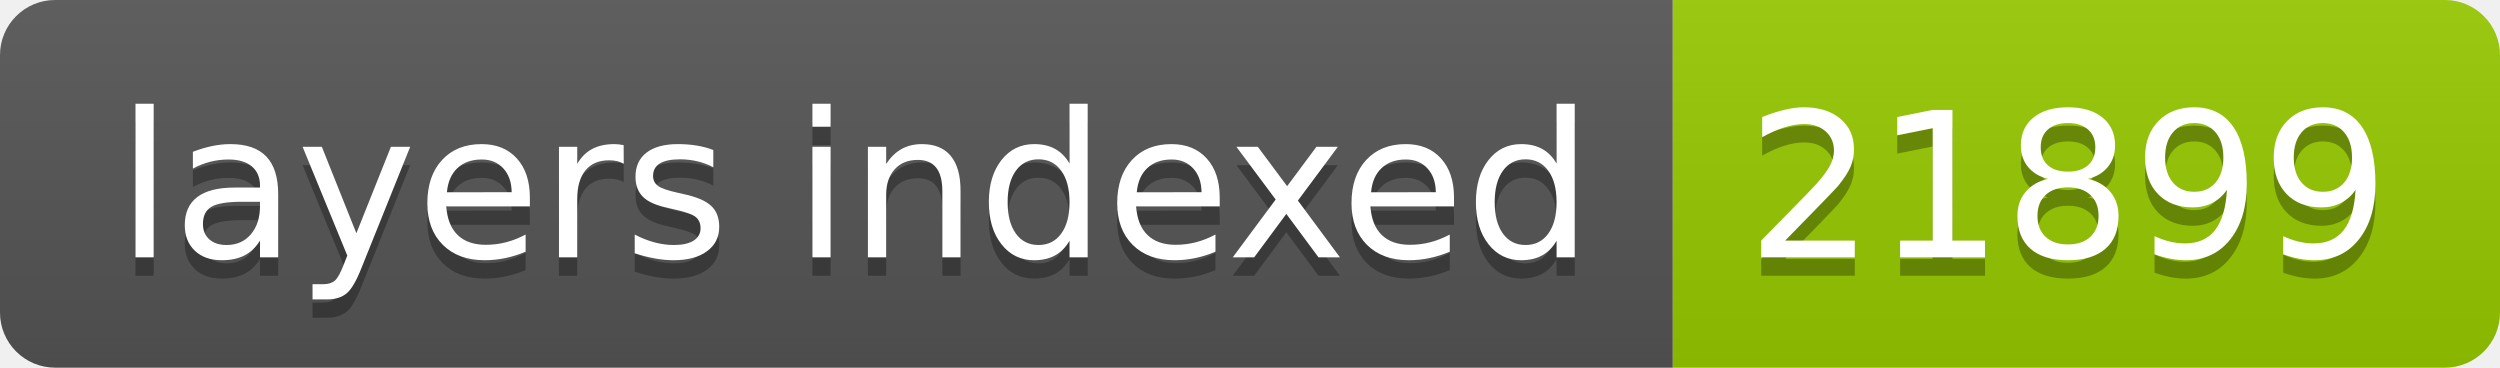
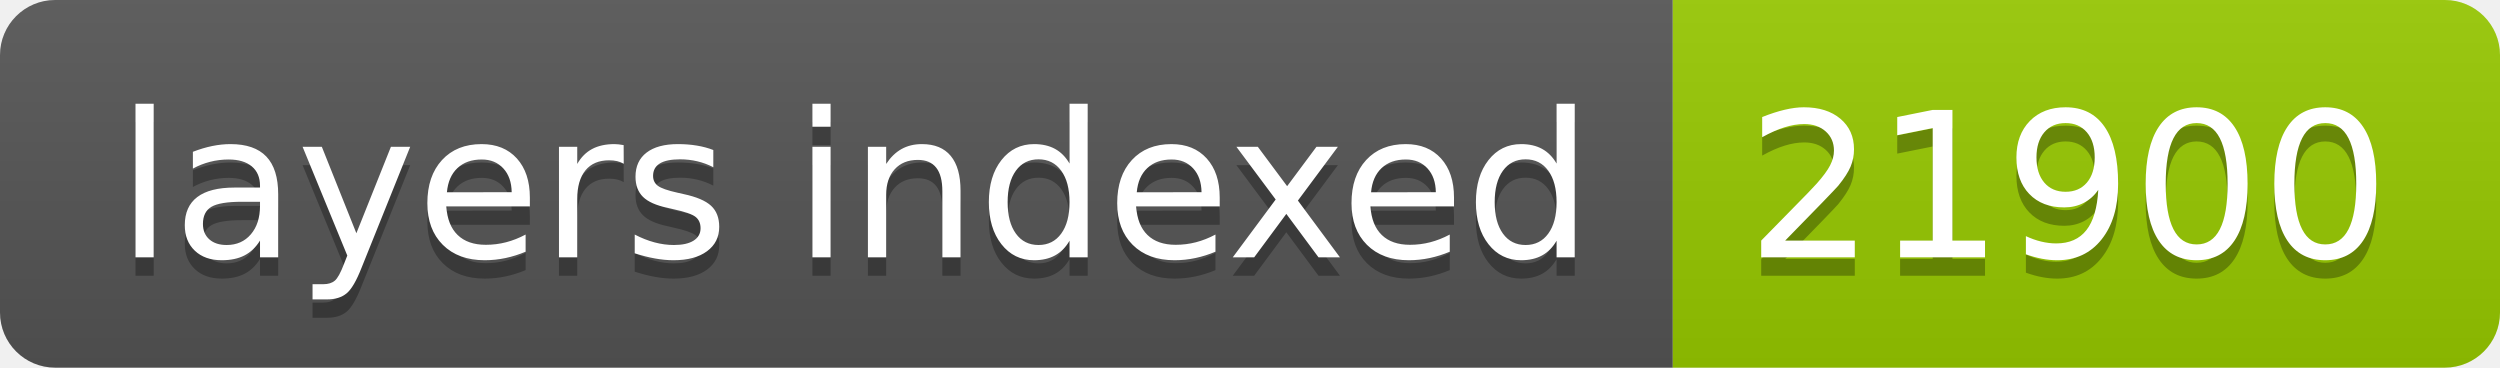
- <svg xmlns="http://www.w3.org/2000/svg" width="136" height="20" role="img" aria-label="layers indexed: 21899">
+ <svg xmlns="http://www.w3.org/2000/svg" width="136" height="20" role="img" aria-label="layers indexed: 21900">
  <linearGradient id="s" x2="0" y2="100%">
    <stop offset="0" stop-color="#bbb" stop-opacity=".1" />
    <stop offset="1" stop-opacity=".1" />
  </linearGradient>
  <clipPath id="r">
    <rect width="136" height="20" rx="3" fill="#fff" />
  </clipPath>
  <g clip-path="url(#r)">
    <rect width="91" height="20" fill="#555" />
    <rect x="91" width="45" height="20" fill="#97ca00" />
    <rect width="136" height="20" fill="url(#s)" />
  </g>
  <g fill="#fff" text-anchor="middle" font-family="Verdana,Geneva,DejaVu Sans,sans-serif" text-rendering="geometricPrecision" font-size="110">
    <text aria-hidden="true" x="465" y="150" fill="#010101" fill-opacity=".3" transform="scale(.1)" textLength="810">layers indexed</text>
    <text x="465" y="140" transform="scale(.1)" fill="#fff" textLength="810">layers indexed</text>
-     <text aria-hidden="true" x="1125" y="150" fill="#010101" fill-opacity=".3" transform="scale(.1)" textLength="350">21899</text>
-     <text x="1125" y="140" transform="scale(.1)" fill="#fff" textLength="350">21899</text>
+     <text aria-hidden="true" x="1125" y="150" fill="#010101" fill-opacity=".3" transform="scale(.1)" textLength="350">21900</text>
+     <text x="1125" y="140" transform="scale(.1)" fill="#fff" textLength="350">21900</text>
  </g>
</svg>
